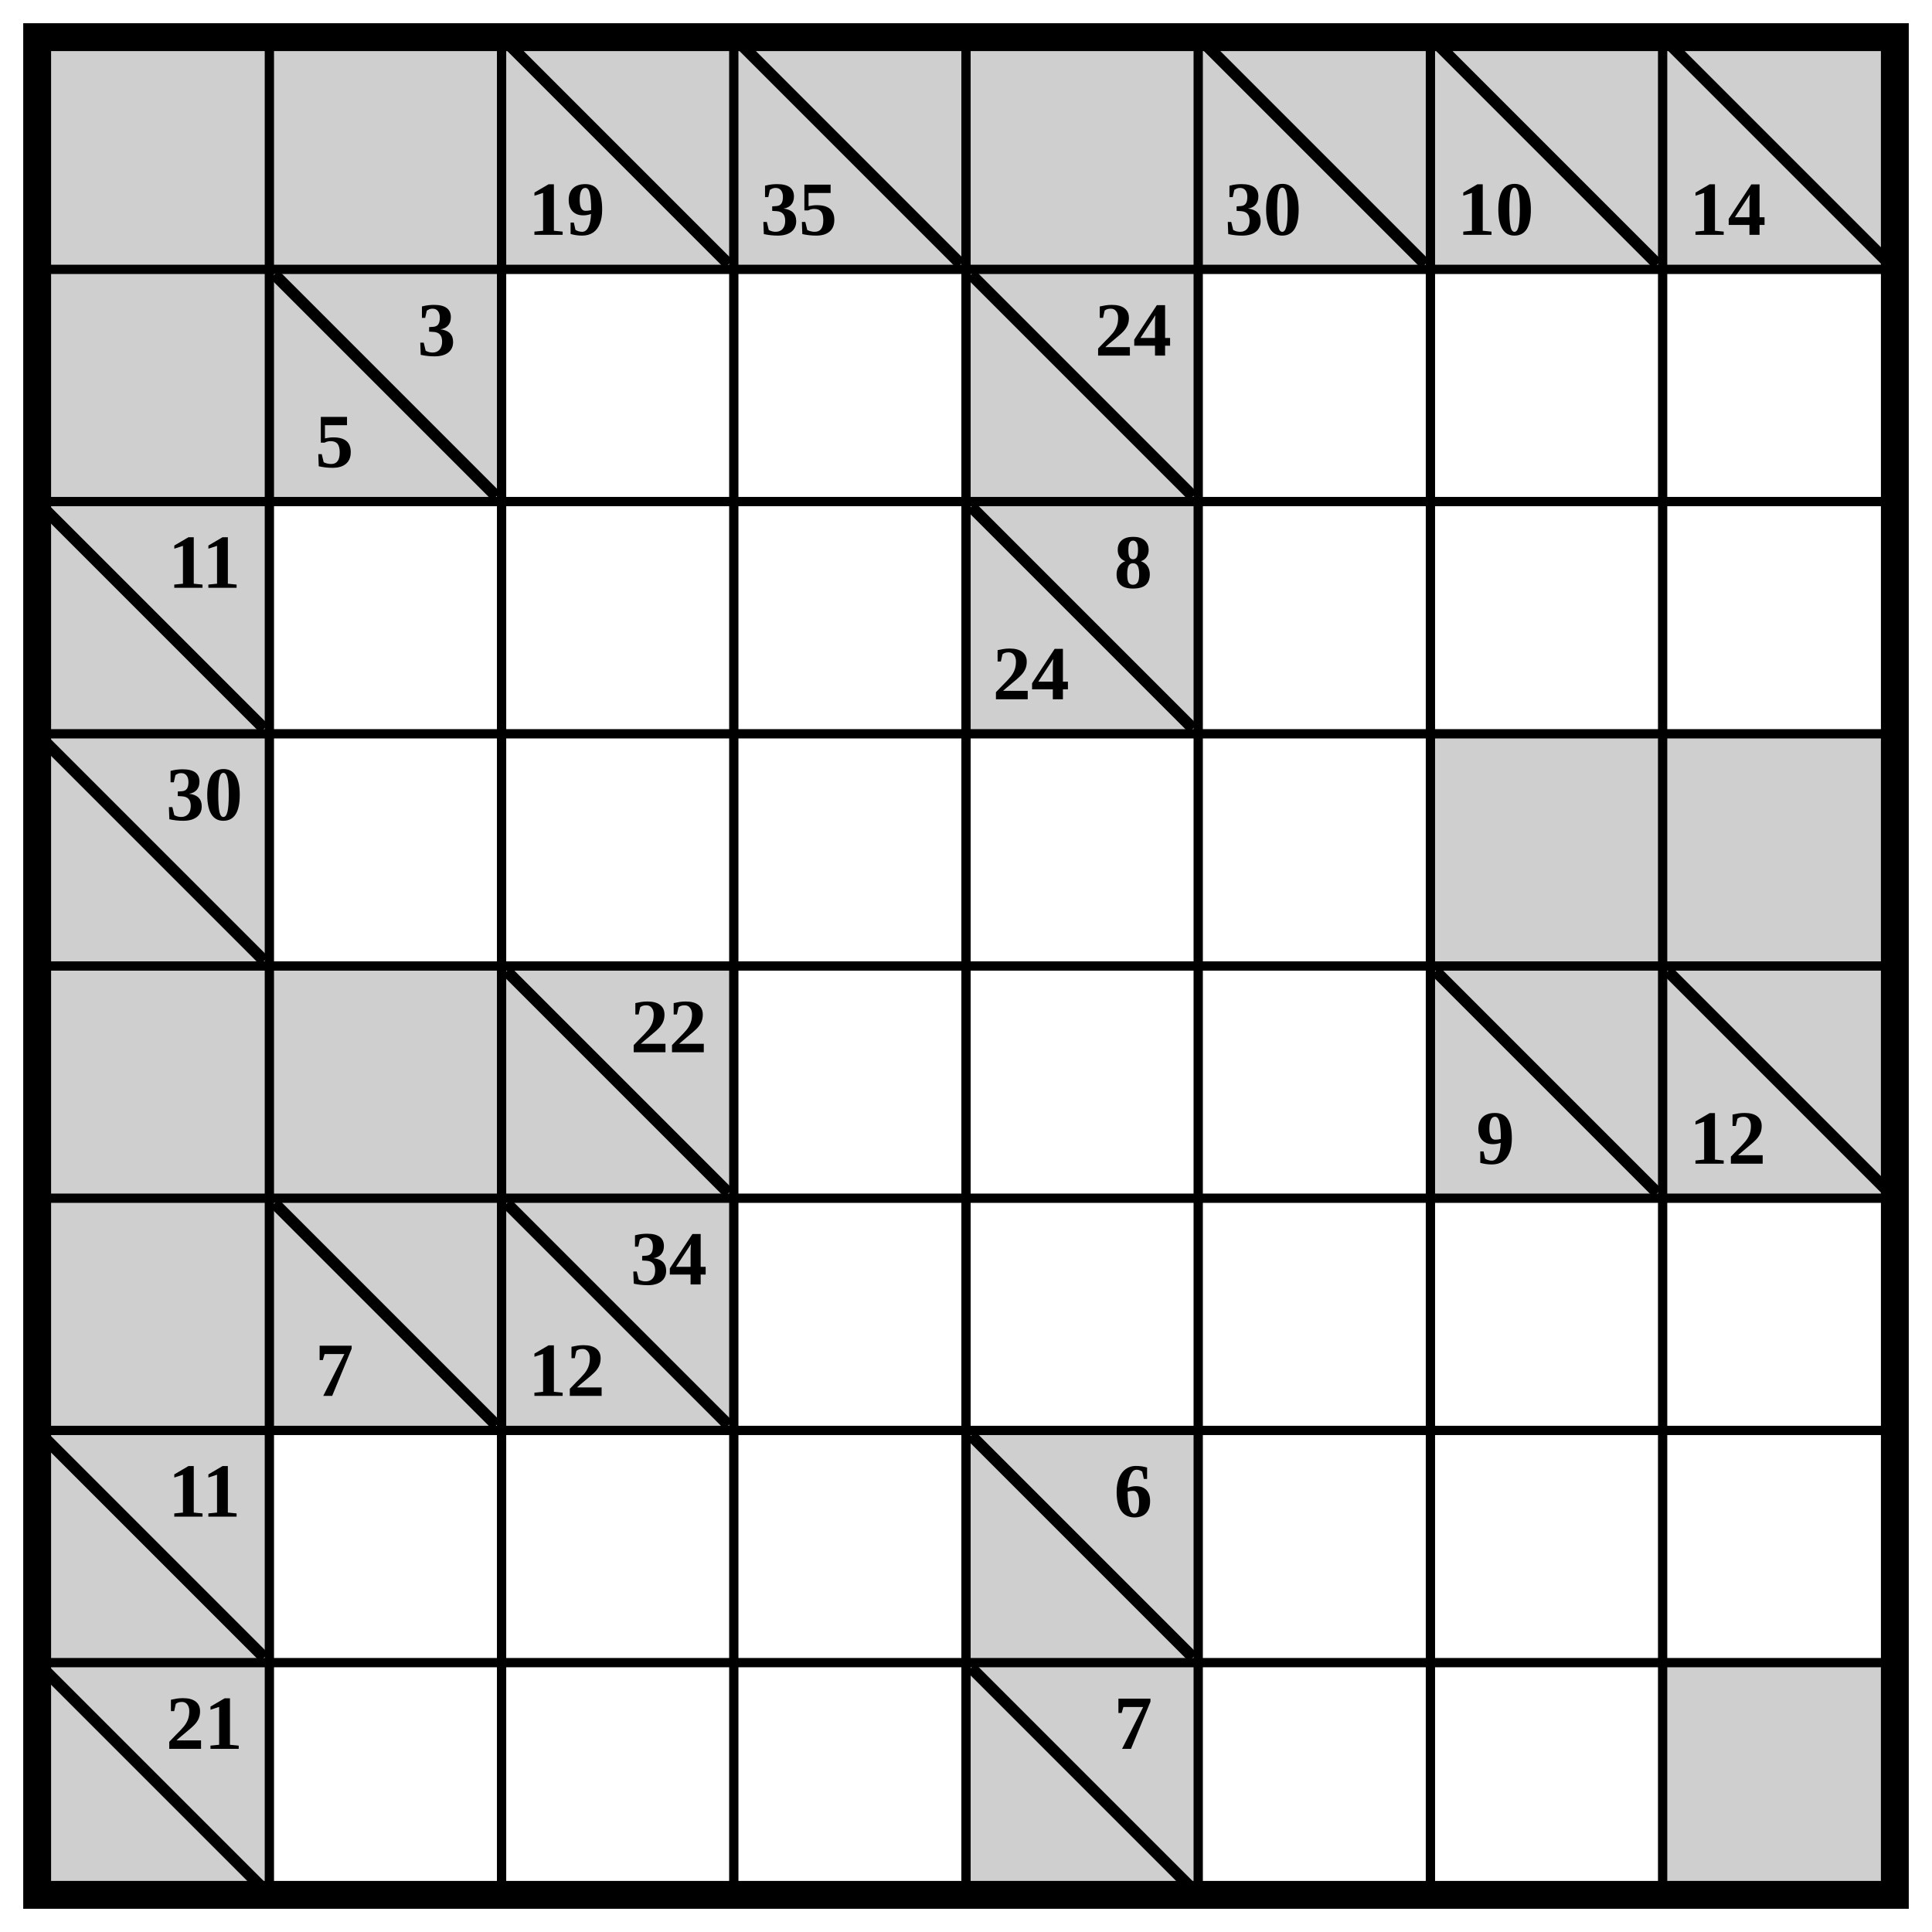
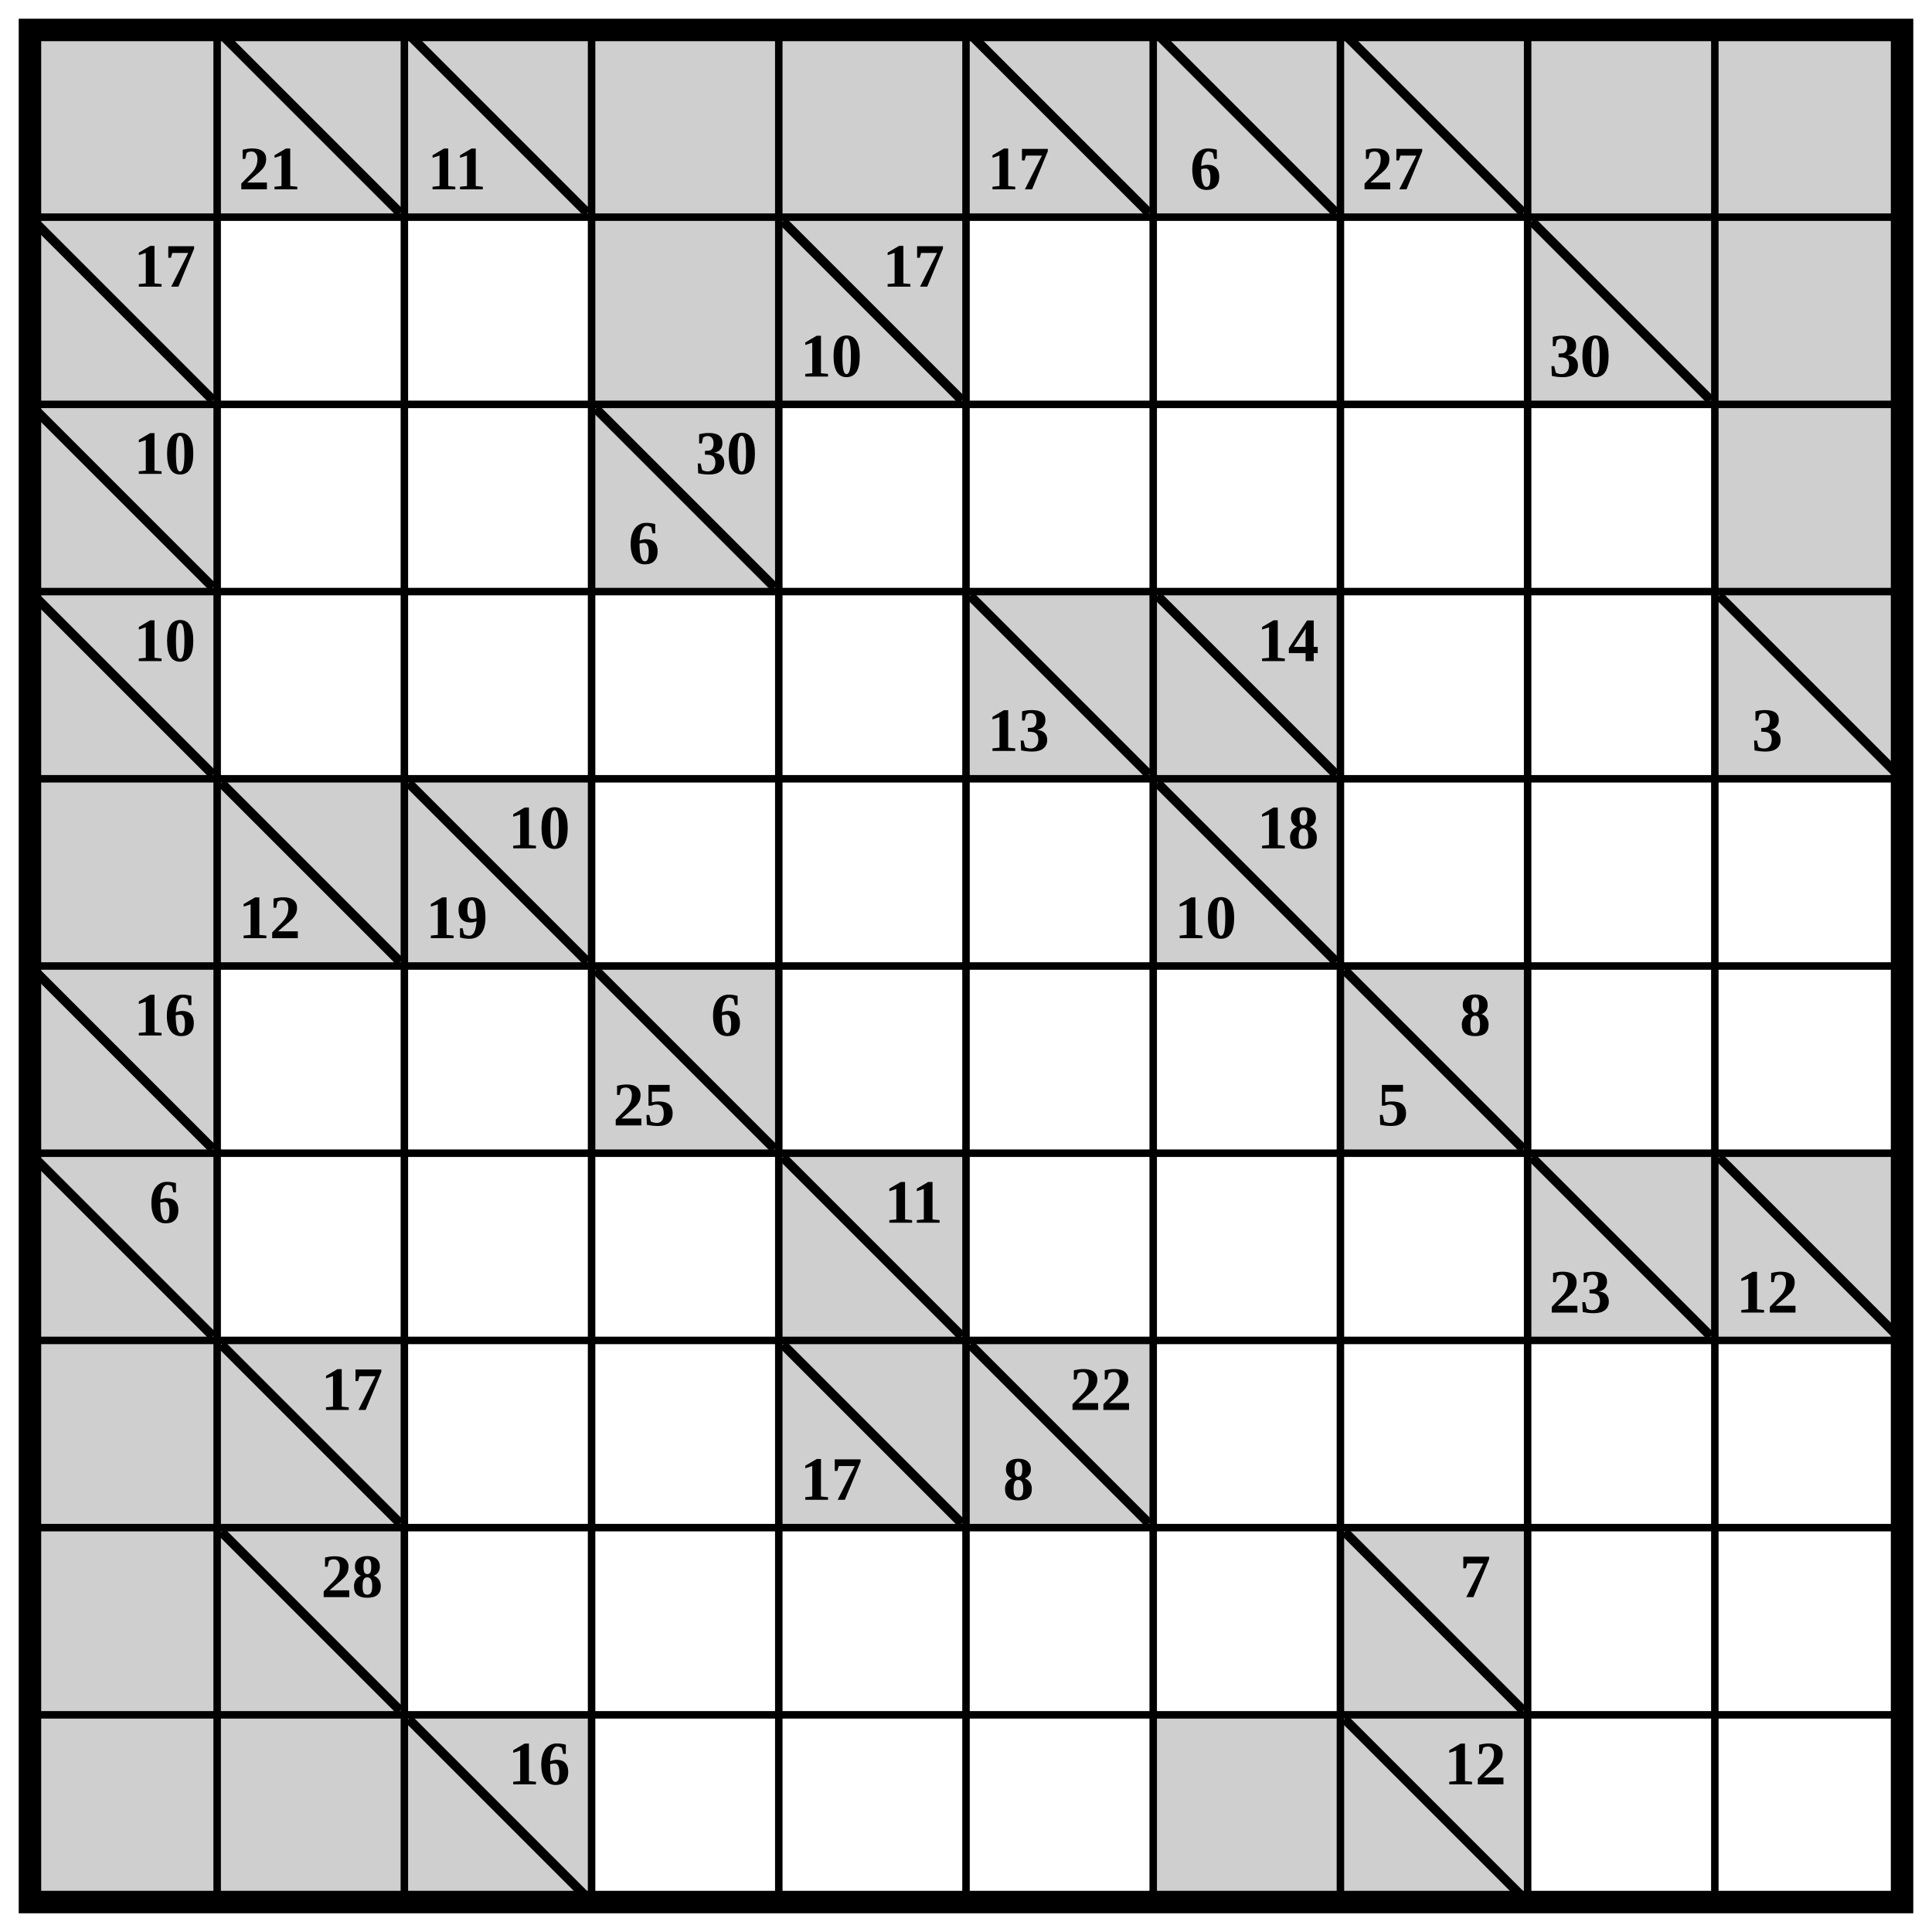
- <svg xmlns="http://www.w3.org/2000/svg" class="p" viewBox="0 0 832 832" preserveAspectRatio="xMidYMid meet" shape-rendering="geometricPrecision">
+ <svg xmlns="http://www.w3.org/2000/svg" class="p" viewBox="0 0 1032 1032" preserveAspectRatio="xMidYMid meet" shape-rendering="geometricPrecision">
  <g fill="#cfcfcf">
    <rect x="16" y="16" width="100" height="100" />
    <rect x="116" y="16" width="100" height="100" />
-     <rect x="216" y="16" width="100" height="100" />
  </g>
+   <line x1="120" y1="20" x2="212" y2="112" stroke="#000" stroke-width="5" stroke-linecap="square" />
+   <text x="144" y="90" font-size="33" text-anchor="middle" dominant-baseline="central" fill="#000" font-weight="700">21</text>
+   <rect x="216" y="16" width="100" height="100" fill="#cfcfcf" />
  <line x1="220" y1="20" x2="312" y2="112" stroke="#000" stroke-width="5" stroke-linecap="square" />
-   <text x="244" y="90" font-size="33" text-anchor="middle" dominant-baseline="central" fill="#000" font-weight="700">19</text>
-   <rect x="316" y="16" width="100" height="100" fill="#cfcfcf" />
-   <line x1="320" y1="20" x2="412" y2="112" stroke="#000" stroke-width="5" stroke-linecap="square" />
-   <text x="344" y="90" font-size="33" text-anchor="middle" dominant-baseline="central" fill="#000" font-weight="700">35</text>
+   <text x="244" y="90" font-size="33" text-anchor="middle" dominant-baseline="central" fill="#000" font-weight="700">11</text>
  <g fill="#cfcfcf">
+     <rect x="316" y="16" width="100" height="100" />
    <rect x="416" y="16" width="100" height="100" />
    <rect x="516" y="16" width="100" height="100" />
  </g>
  <line x1="520" y1="20" x2="612" y2="112" stroke="#000" stroke-width="5" stroke-linecap="square" />
-   <text x="544" y="90" font-size="33" text-anchor="middle" dominant-baseline="central" fill="#000" font-weight="700">30</text>
+   <text x="544" y="90" font-size="33" text-anchor="middle" dominant-baseline="central" fill="#000" font-weight="700">17</text>
  <rect x="616" y="16" width="100" height="100" fill="#cfcfcf" />
  <line x1="620" y1="20" x2="712" y2="112" stroke="#000" stroke-width="5" stroke-linecap="square" />
-   <text x="644" y="90" font-size="33" text-anchor="middle" dominant-baseline="central" fill="#000" font-weight="700">10</text>
+   <text x="644" y="90" font-size="33" text-anchor="middle" dominant-baseline="central" fill="#000" font-weight="700">6</text>
  <rect x="716" y="16" width="100" height="100" fill="#cfcfcf" />
  <line x1="720" y1="20" x2="812" y2="112" stroke="#000" stroke-width="5" stroke-linecap="square" />
-   <text x="744" y="90" font-size="33" text-anchor="middle" dominant-baseline="central" fill="#000" font-weight="700">14</text>
+   <text x="744" y="90" font-size="33" text-anchor="middle" dominant-baseline="central" fill="#000" font-weight="700">27</text>
  <g fill="#cfcfcf">
+     <rect x="816" y="16" width="100" height="100" />
+     <rect x="916" y="16" width="100" height="100" />
    <rect x="16" y="116" width="100" height="100" />
-     <rect x="116" y="116" width="100" height="100" />
  </g>
-   <line x1="120" y1="120" x2="212" y2="212" stroke="#000" stroke-width="5" stroke-linecap="square" />
+   <line x1="20" y1="120" x2="112" y2="212" stroke="#000" stroke-width="5" stroke-linecap="square" />
+   <text x="88" y="142" font-size="33" text-anchor="middle" dominant-baseline="central" fill="#000" font-weight="700">17</text>
+   <g fill="#cfcfcf">
+     <rect x="316" y="116" width="100" height="100" />
+     <rect x="416" y="116" width="100" height="100" />
+   </g>
+   <line x1="420" y1="120" x2="512" y2="212" stroke="#000" stroke-width="5" stroke-linecap="square" />
  <g fill="#000" font-size="33" font-weight="700" text-anchor="middle" dominant-baseline="central">
-     <text x="188" y="142">3</text>
-     <text x="144" y="190">5</text>
+     <text x="488" y="142">17</text>
+     <text x="444" y="190">10</text>
  </g>
-   <rect x="416" y="116" width="100" height="100" fill="#cfcfcf" />
-   <line x1="420" y1="120" x2="512" y2="212" stroke="#000" stroke-width="5" stroke-linecap="square" />
-   <text x="488" y="142" font-size="33" text-anchor="middle" dominant-baseline="central" fill="#000" font-weight="700">24</text>
-   <rect x="16" y="216" width="100" height="100" fill="#cfcfcf" />
+   <rect x="816" y="116" width="100" height="100" fill="#cfcfcf" />
+   <line x1="820" y1="120" x2="912" y2="212" stroke="#000" stroke-width="5" stroke-linecap="square" />
+   <text x="844" y="190" font-size="33" text-anchor="middle" dominant-baseline="central" fill="#000" font-weight="700">30</text>
+   <g fill="#cfcfcf">
+     <rect x="916" y="116" width="100" height="100" />
+     <rect x="16" y="216" width="100" height="100" />
+   </g>
  <line x1="20" y1="220" x2="112" y2="312" stroke="#000" stroke-width="5" stroke-linecap="square" />
-   <text x="88" y="242" font-size="33" text-anchor="middle" dominant-baseline="central" fill="#000" font-weight="700">11</text>
-   <rect x="416" y="216" width="100" height="100" fill="#cfcfcf" />
-   <line x1="420" y1="220" x2="512" y2="312" stroke="#000" stroke-width="5" stroke-linecap="square" />
+   <text x="88" y="242" font-size="33" text-anchor="middle" dominant-baseline="central" fill="#000" font-weight="700">10</text>
+   <rect x="316" y="216" width="100" height="100" fill="#cfcfcf" />
+   <line x1="320" y1="220" x2="412" y2="312" stroke="#000" stroke-width="5" stroke-linecap="square" />
  <g fill="#000" font-size="33" font-weight="700" text-anchor="middle" dominant-baseline="central">
-     <text x="488" y="242">8</text>
-     <text x="444" y="290">24</text>
+     <text x="388" y="242">30</text>
+     <text x="344" y="290">6</text>
  </g>
-   <rect x="16" y="316" width="100" height="100" fill="#cfcfcf" />
+   <g fill="#cfcfcf">
+     <rect x="916" y="216" width="100" height="100" />
+     <rect x="16" y="316" width="100" height="100" />
+   </g>
  <line x1="20" y1="320" x2="112" y2="412" stroke="#000" stroke-width="5" stroke-linecap="square" />
-   <text x="88" y="342" font-size="33" text-anchor="middle" dominant-baseline="central" fill="#000" font-weight="700">30</text>
+   <text x="88" y="342" font-size="33" text-anchor="middle" dominant-baseline="central" fill="#000" font-weight="700">10</text>
+   <rect x="516" y="316" width="100" height="100" fill="#cfcfcf" />
+   <line x1="520" y1="320" x2="612" y2="412" stroke="#000" stroke-width="5" stroke-linecap="square" />
+   <text x="544" y="390" font-size="33" text-anchor="middle" dominant-baseline="central" fill="#000" font-weight="700">13</text>
+   <rect x="616" y="316" width="100" height="100" fill="#cfcfcf" />
+   <line x1="620" y1="320" x2="712" y2="412" stroke="#000" stroke-width="5" stroke-linecap="square" />
+   <text x="688" y="342" font-size="33" text-anchor="middle" dominant-baseline="central" fill="#000" font-weight="700">14</text>
+   <rect x="916" y="316" width="100" height="100" fill="#cfcfcf" />
+   <line x1="920" y1="320" x2="1012" y2="412" stroke="#000" stroke-width="5" stroke-linecap="square" />
+   <text x="944" y="390" font-size="33" text-anchor="middle" dominant-baseline="central" fill="#000" font-weight="700">3</text>
  <g fill="#cfcfcf">
-     <rect x="616" y="316" width="100" height="100" />
-     <rect x="716" y="316" width="100" height="100" />
    <rect x="16" y="416" width="100" height="100" />
    <rect x="116" y="416" width="100" height="100" />
-     <rect x="216" y="416" width="100" height="100" />
  </g>
+   <line x1="120" y1="420" x2="212" y2="512" stroke="#000" stroke-width="5" stroke-linecap="square" />
+   <text x="144" y="490" font-size="33" text-anchor="middle" dominant-baseline="central" fill="#000" font-weight="700">12</text>
+   <rect x="216" y="416" width="100" height="100" fill="#cfcfcf" />
  <line x1="220" y1="420" x2="312" y2="512" stroke="#000" stroke-width="5" stroke-linecap="square" />
-   <text x="288" y="442" font-size="33" text-anchor="middle" dominant-baseline="central" fill="#000" font-weight="700">22</text>
+   <g fill="#000" font-size="33" font-weight="700" text-anchor="middle" dominant-baseline="central">
+     <text x="288" y="442">10</text>
+     <text x="244" y="490">19</text>
+   </g>
  <rect x="616" y="416" width="100" height="100" fill="#cfcfcf" />
  <line x1="620" y1="420" x2="712" y2="512" stroke="#000" stroke-width="5" stroke-linecap="square" />
-   <text x="644" y="490" font-size="33" text-anchor="middle" dominant-baseline="central" fill="#000" font-weight="700">9</text>
-   <rect x="716" y="416" width="100" height="100" fill="#cfcfcf" />
-   <line x1="720" y1="420" x2="812" y2="512" stroke="#000" stroke-width="5" stroke-linecap="square" />
-   <text x="744" y="490" font-size="33" text-anchor="middle" dominant-baseline="central" fill="#000" font-weight="700">12</text>
-   <g fill="#cfcfcf">
-     <rect x="16" y="516" width="100" height="100" />
-     <rect x="116" y="516" width="100" height="100" />
+   <g fill="#000" font-size="33" font-weight="700" text-anchor="middle" dominant-baseline="central">
+     <text x="688" y="442">18</text>
+     <text x="644" y="490">10</text>
  </g>
-   <line x1="120" y1="520" x2="212" y2="612" stroke="#000" stroke-width="5" stroke-linecap="square" />
-   <text x="144" y="590" font-size="33" text-anchor="middle" dominant-baseline="central" fill="#000" font-weight="700">7</text>
-   <rect x="216" y="516" width="100" height="100" fill="#cfcfcf" />
-   <line x1="220" y1="520" x2="312" y2="612" stroke="#000" stroke-width="5" stroke-linecap="square" />
+   <rect x="16" y="516" width="100" height="100" fill="#cfcfcf" />
+   <line x1="20" y1="520" x2="112" y2="612" stroke="#000" stroke-width="5" stroke-linecap="square" />
+   <text x="88" y="542" font-size="33" text-anchor="middle" dominant-baseline="central" fill="#000" font-weight="700">16</text>
+   <rect x="316" y="516" width="100" height="100" fill="#cfcfcf" />
+   <line x1="320" y1="520" x2="412" y2="612" stroke="#000" stroke-width="5" stroke-linecap="square" />
  <g fill="#000" font-size="33" font-weight="700" text-anchor="middle" dominant-baseline="central">
-     <text x="288" y="542">34</text>
-     <text x="244" y="590">12</text>
+     <text x="388" y="542">6</text>
+     <text x="344" y="590">25</text>
+   </g>
+   <rect x="716" y="516" width="100" height="100" fill="#cfcfcf" />
+   <line x1="720" y1="520" x2="812" y2="612" stroke="#000" stroke-width="5" stroke-linecap="square" />
+   <g fill="#000" font-size="33" font-weight="700" text-anchor="middle" dominant-baseline="central">
+     <text x="788" y="542">8</text>
+     <text x="744" y="590">5</text>
  </g>
  <rect x="16" y="616" width="100" height="100" fill="#cfcfcf" />
  <line x1="20" y1="620" x2="112" y2="712" stroke="#000" stroke-width="5" stroke-linecap="square" />
-   <text x="88" y="642" font-size="33" text-anchor="middle" dominant-baseline="central" fill="#000" font-weight="700">11</text>
+   <text x="88" y="642" font-size="33" text-anchor="middle" dominant-baseline="central" fill="#000" font-weight="700">6</text>
  <rect x="416" y="616" width="100" height="100" fill="#cfcfcf" />
  <line x1="420" y1="620" x2="512" y2="712" stroke="#000" stroke-width="5" stroke-linecap="square" />
-   <text x="488" y="642" font-size="33" text-anchor="middle" dominant-baseline="central" fill="#000" font-weight="700">6</text>
-   <rect x="16" y="716" width="100" height="100" fill="#cfcfcf" />
-   <line x1="20" y1="720" x2="112" y2="812" stroke="#000" stroke-width="5" stroke-linecap="square" />
-   <text x="88" y="742" font-size="33" text-anchor="middle" dominant-baseline="central" fill="#000" font-weight="700">21</text>
+   <text x="488" y="642" font-size="33" text-anchor="middle" dominant-baseline="central" fill="#000" font-weight="700">11</text>
+   <rect x="816" y="616" width="100" height="100" fill="#cfcfcf" />
+   <line x1="820" y1="620" x2="912" y2="712" stroke="#000" stroke-width="5" stroke-linecap="square" />
+   <text x="844" y="690" font-size="33" text-anchor="middle" dominant-baseline="central" fill="#000" font-weight="700">23</text>
+   <rect x="916" y="616" width="100" height="100" fill="#cfcfcf" />
+   <line x1="920" y1="620" x2="1012" y2="712" stroke="#000" stroke-width="5" stroke-linecap="square" />
+   <text x="944" y="690" font-size="33" text-anchor="middle" dominant-baseline="central" fill="#000" font-weight="700">12</text>
+   <g fill="#cfcfcf">
+     <rect x="16" y="716" width="100" height="100" />
+     <rect x="116" y="716" width="100" height="100" />
+   </g>
+   <line x1="120" y1="720" x2="212" y2="812" stroke="#000" stroke-width="5" stroke-linecap="square" />
+   <text x="188" y="742" font-size="33" text-anchor="middle" dominant-baseline="central" fill="#000" font-weight="700">17</text>
  <rect x="416" y="716" width="100" height="100" fill="#cfcfcf" />
  <line x1="420" y1="720" x2="512" y2="812" stroke="#000" stroke-width="5" stroke-linecap="square" />
-   <text x="488" y="742" font-size="33" text-anchor="middle" dominant-baseline="central" fill="#000" font-weight="700">7</text>
-   <rect x="716" y="716" width="100" height="100" fill="#cfcfcf" />
-   <path d="M16 116H816M116 16V816M16 216H816M216 16V816M16 316H816M316 16V816M16 416H816M416 16V816M16 516H816M516 16V816M16 616H816M616 16V816M16 716H816M716 16V816" fill="none" stroke="#000" stroke-width="4" stroke-linecap="square" />
-   <rect x="16" y="16" width="800" height="800" fill="none" stroke="#000" stroke-width="12" />
+   <text x="444" y="790" font-size="33" text-anchor="middle" dominant-baseline="central" fill="#000" font-weight="700">17</text>
+   <rect x="516" y="716" width="100" height="100" fill="#cfcfcf" />
+   <line x1="520" y1="720" x2="612" y2="812" stroke="#000" stroke-width="5" stroke-linecap="square" />
+   <g fill="#000" font-size="33" font-weight="700" text-anchor="middle" dominant-baseline="central">
+     <text x="588" y="742">22</text>
+     <text x="544" y="790">8</text>
+   </g>
+   <g fill="#cfcfcf">
+     <rect x="16" y="816" width="100" height="100" />
+     <rect x="116" y="816" width="100" height="100" />
+   </g>
+   <line x1="120" y1="820" x2="212" y2="912" stroke="#000" stroke-width="5" stroke-linecap="square" />
+   <text x="188" y="842" font-size="33" text-anchor="middle" dominant-baseline="central" fill="#000" font-weight="700">28</text>
+   <rect x="716" y="816" width="100" height="100" fill="#cfcfcf" />
+   <line x1="720" y1="820" x2="812" y2="912" stroke="#000" stroke-width="5" stroke-linecap="square" />
+   <text x="788" y="842" font-size="33" text-anchor="middle" dominant-baseline="central" fill="#000" font-weight="700">7</text>
+   <g fill="#cfcfcf">
+     <rect x="16" y="916" width="100" height="100" />
+     <rect x="116" y="916" width="100" height="100" />
+     <rect x="216" y="916" width="100" height="100" />
+   </g>
+   <line x1="220" y1="920" x2="312" y2="1012" stroke="#000" stroke-width="5" stroke-linecap="square" />
+   <text x="288" y="942" font-size="33" text-anchor="middle" dominant-baseline="central" fill="#000" font-weight="700">16</text>
+   <g fill="#cfcfcf">
+     <rect x="616" y="916" width="100" height="100" />
+     <rect x="716" y="916" width="100" height="100" />
+   </g>
+   <line x1="720" y1="920" x2="812" y2="1012" stroke="#000" stroke-width="5" stroke-linecap="square" />
+   <text x="788" y="942" font-size="33" text-anchor="middle" dominant-baseline="central" fill="#000" font-weight="700">12</text>
+   <path d="M16 116H1016M116 16V1016M16 216H1016M216 16V1016M16 316H1016M316 16V1016M16 416H1016M416 16V1016M16 516H1016M516 16V1016M16 616H1016M616 16V1016M16 716H1016M716 16V1016M16 816H1016M816 16V1016M16 916H1016M916 16V1016" fill="none" stroke="#000" stroke-width="4" stroke-linecap="square" />
+   <rect x="16" y="16" width="1000" height="1000" fill="none" stroke="#000" stroke-width="12" />
</svg>
